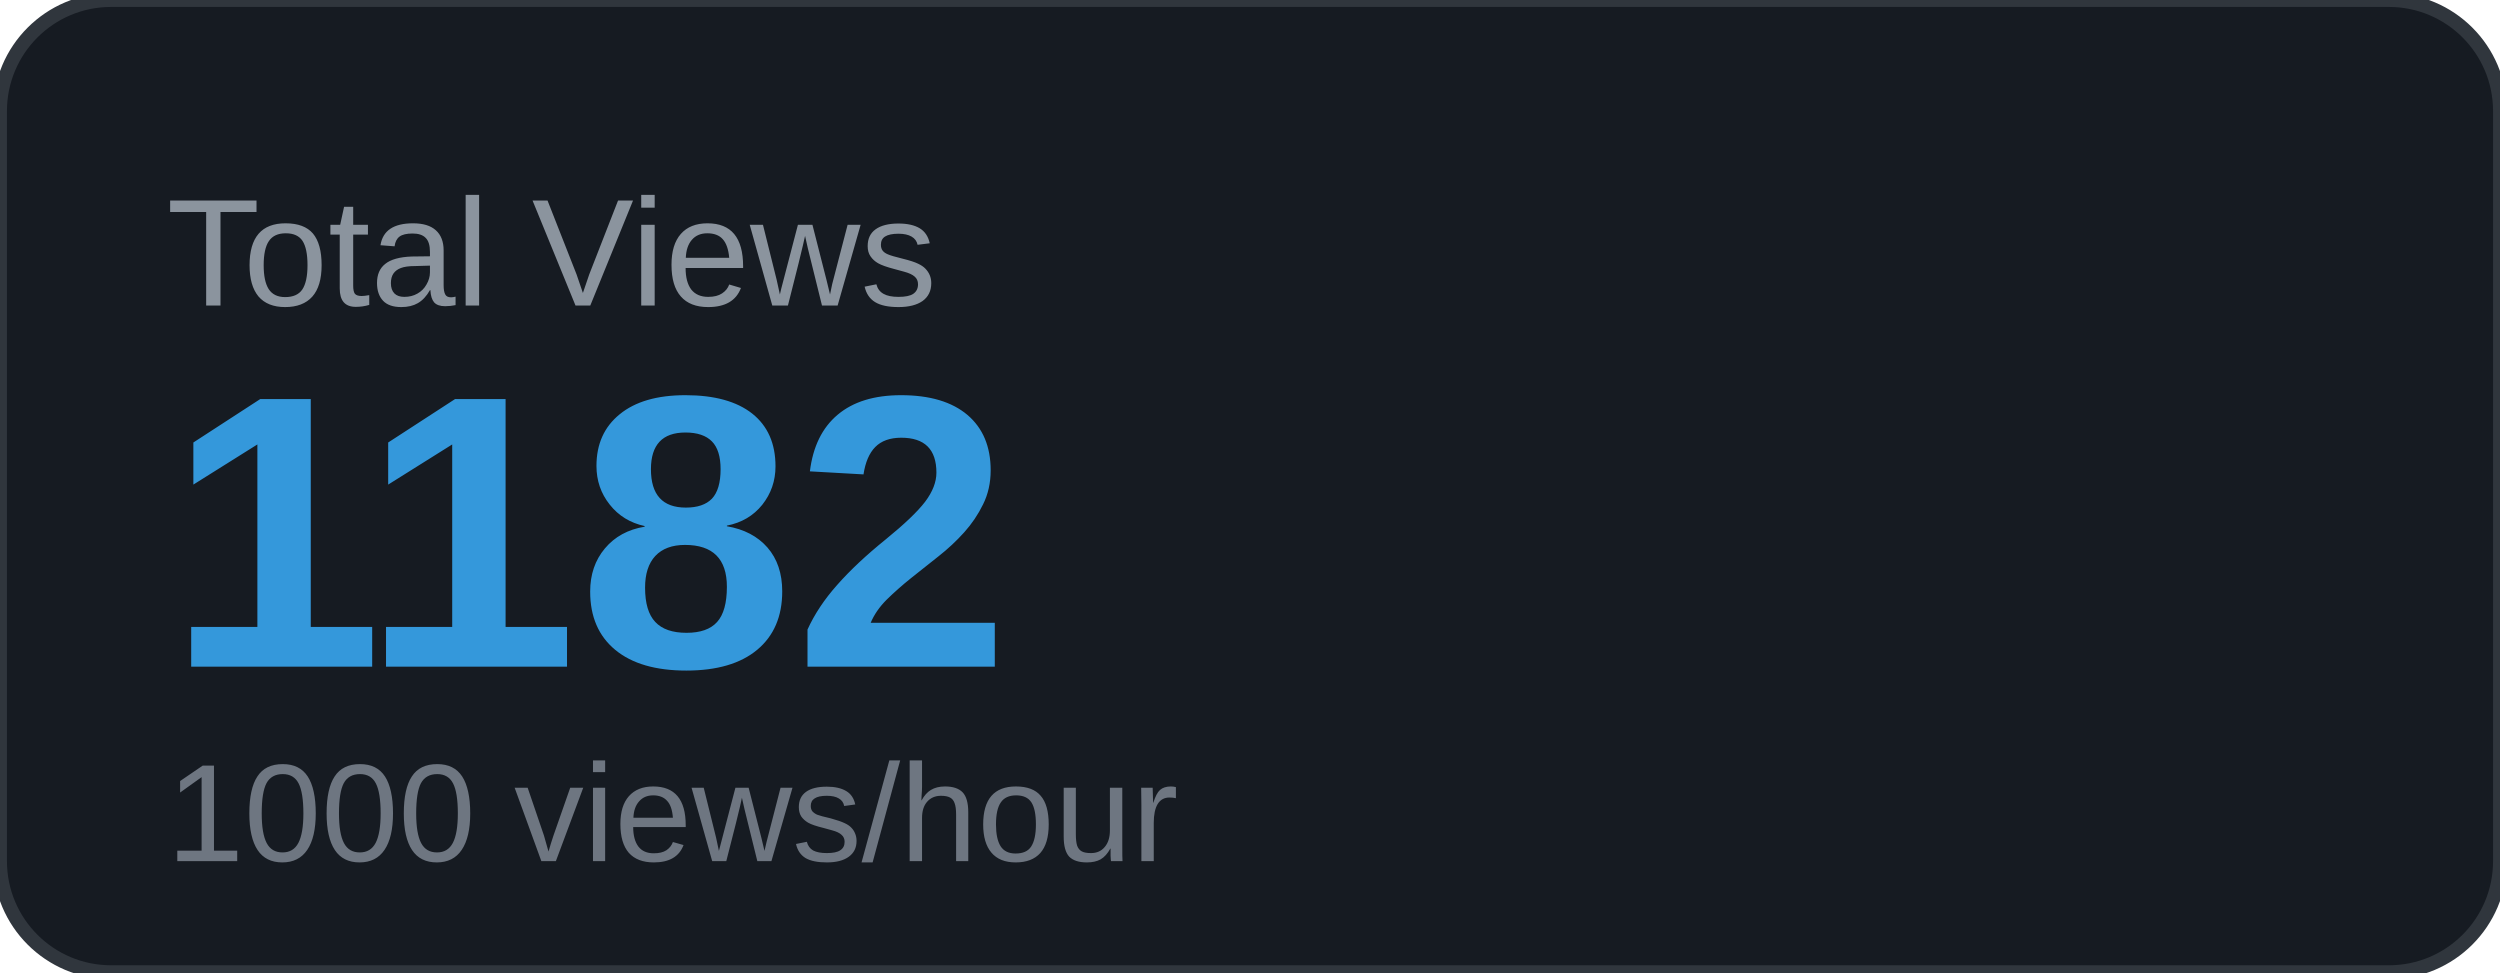
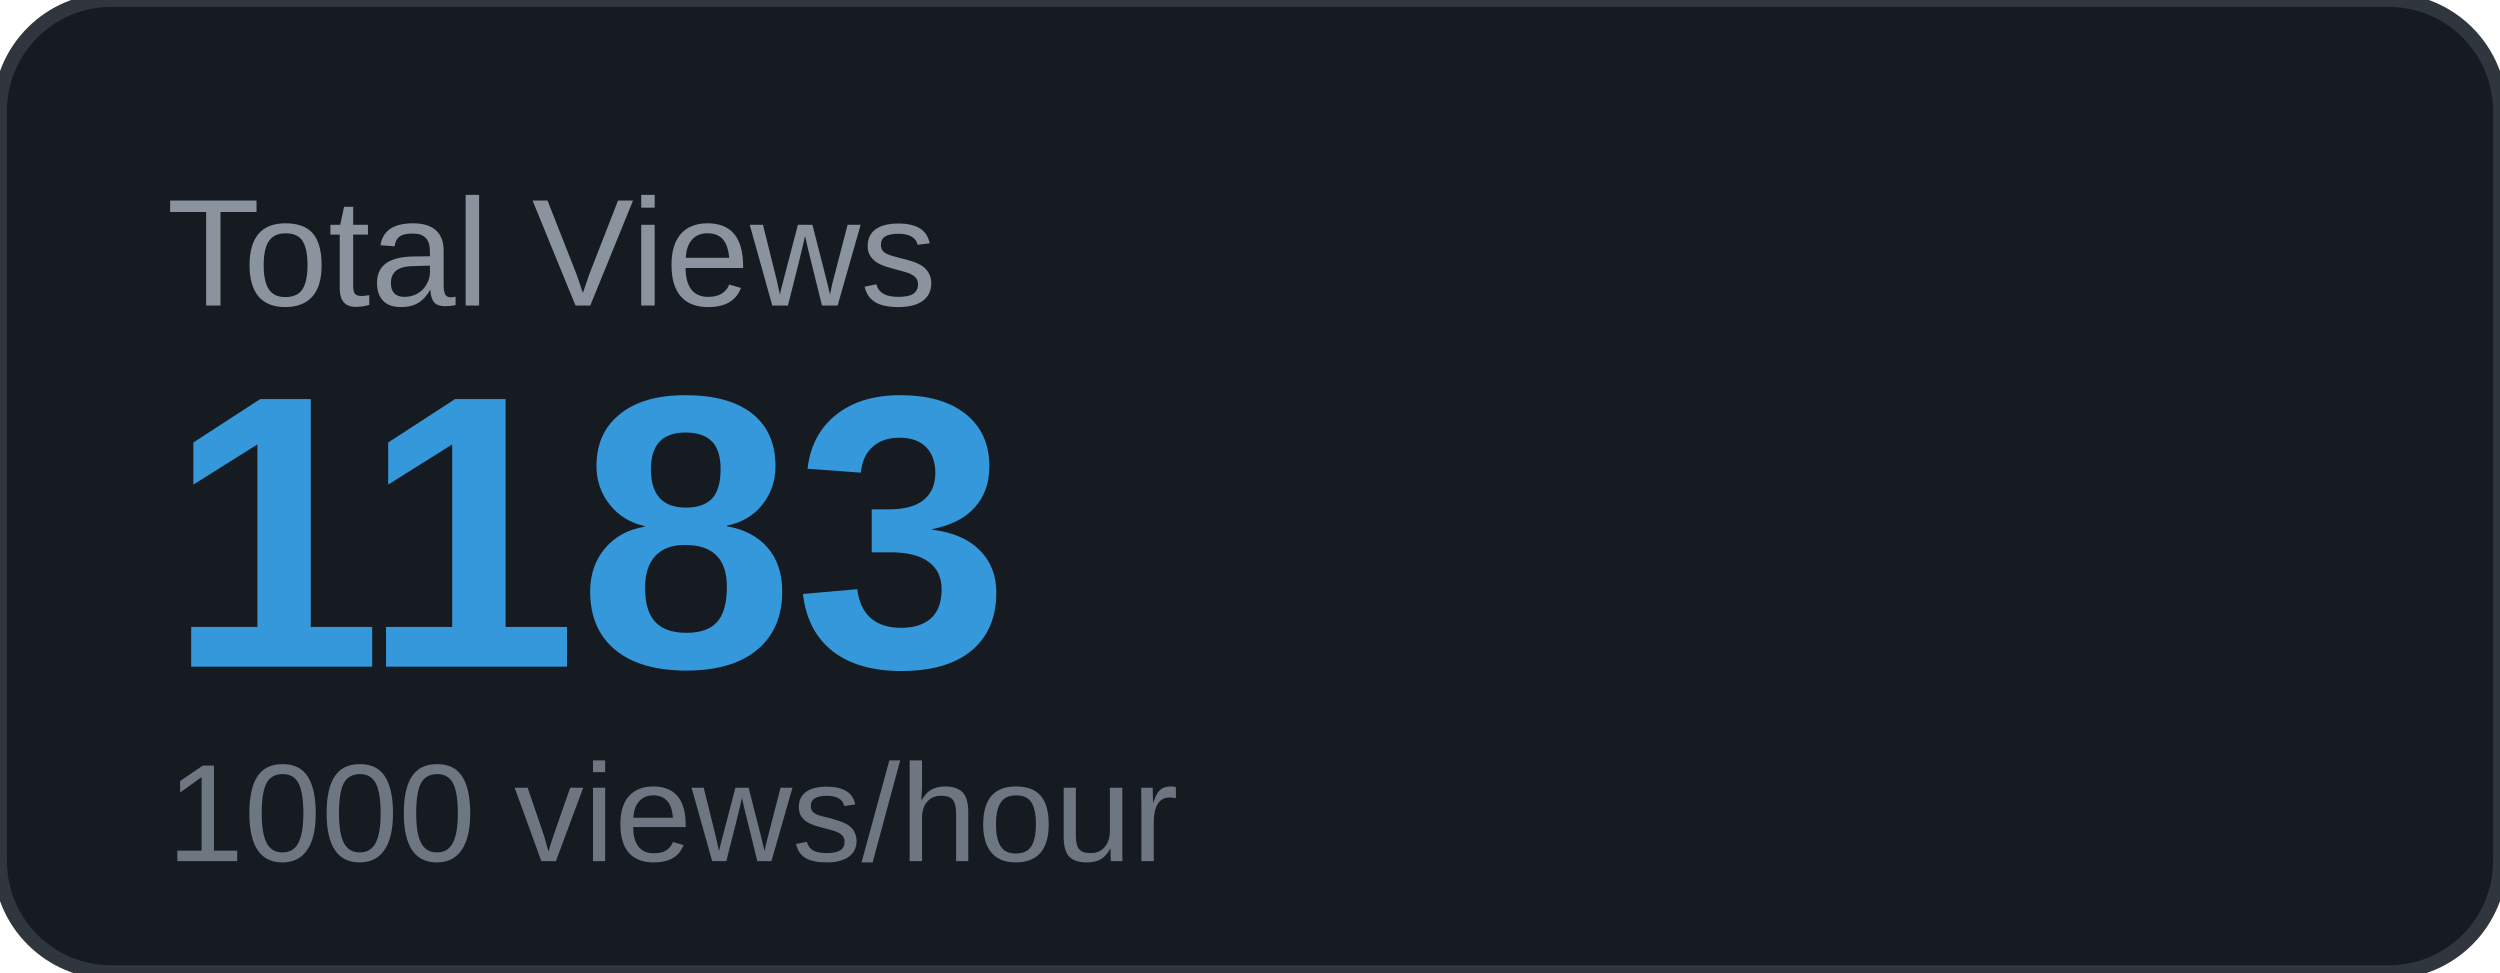
<svg xmlns="http://www.w3.org/2000/svg" width="180" height="70" viewBox="0 0 180 70">
  <rect width="180" height="70" rx="8" fill="#161b22" />
  <rect width="180" height="70" rx="8" fill="none" stroke="#30363d" stroke-width="1" />
  <text x="12" y="22" font-family="Arial, sans-serif" font-size="11" fill="#8b949e" text-transform="uppercase">Total Views</text>
-   <text x="12" y="48" font-family="Arial, sans-serif" font-size="28" font-weight="700" fill="#3498db">1182</text>
+   <text x="12" y="48" font-family="Arial, sans-serif" font-size="28" font-weight="700" fill="#3498db">1183</text>
  <text x="12" y="62" font-family="Arial, sans-serif" font-size="10" fill="#6e7681">1000 views/hour</text>
</svg>
